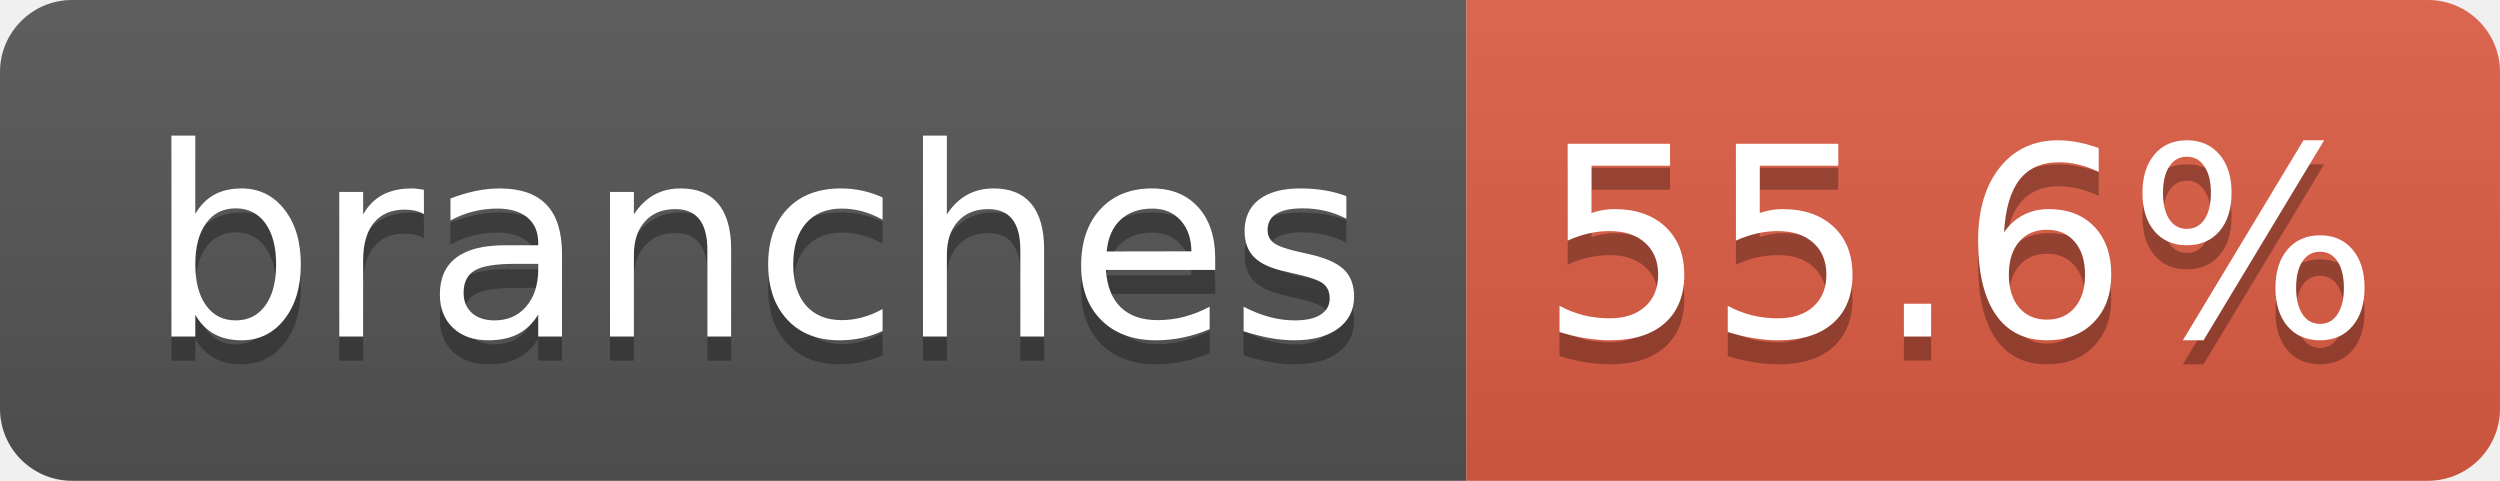
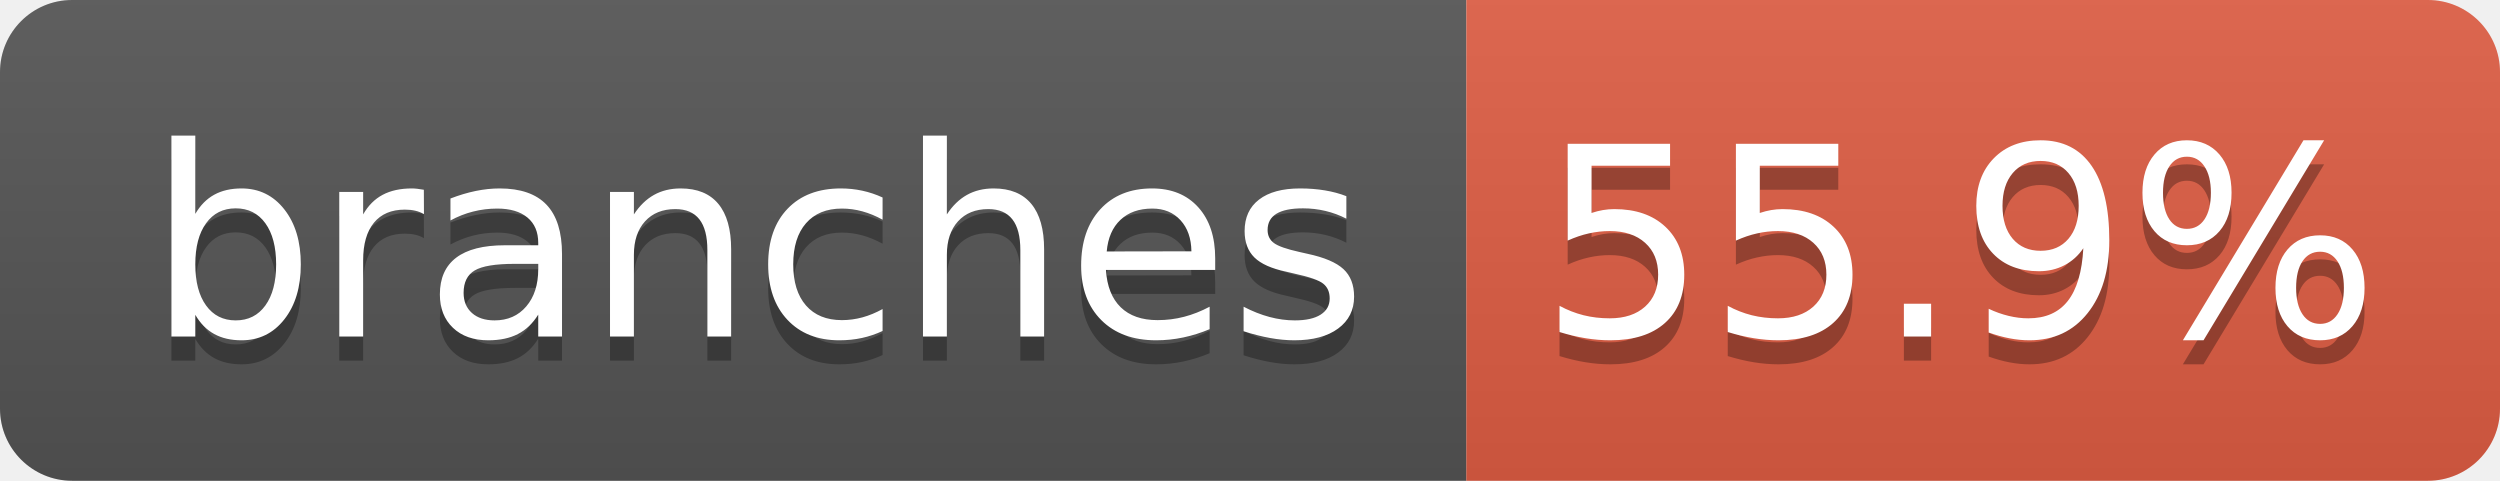
- <svg xmlns="http://www.w3.org/2000/svg" width="104" height="20" role="img" aria-label="branches: 55.6%">
+ <svg xmlns="http://www.w3.org/2000/svg" width="104" height="20" role="img" aria-label="branches: 55.9%">
  <linearGradient id="s" x2="0" y2="100%">
    <stop offset="0" stop-color="#bbb" stop-opacity=".1" />
    <stop offset="1" stop-opacity=".1" />
  </linearGradient>
  <clipPath id="r">
    <rect width="104" height="20" rx="3" fill="#fff" />
  </clipPath>
  <g clip-path="url(#r)">
    <rect width="61" height="20" fill="#555" />
    <rect x="61" width="43" height="20" fill="#e05d44" />
    <rect width="104" height="20" fill="url(#s)" />
  </g>
  <g fill="#fff" text-anchor="middle" font-family="Verdana,Geneva,DejaVu Sans,sans-serif" text-rendering="geometricPrecision" font-size="110">
    <text aria-hidden="true" x="315" y="150" fill="#010101" fill-opacity=".3" transform="scale(.1)" textLength="510">branches</text>
    <text x="315" y="140" transform="scale(.1)" fill="#fff" textLength="510">branches</text>
-     <text aria-hidden="true" x="815" y="150" fill="#010101" fill-opacity=".3" transform="scale(.1)" textLength="330">55.6%</text>
-     <text x="815" y="140" transform="scale(.1)" fill="#fff" textLength="330">55.6%</text>
+     <text aria-hidden="true" x="815" y="150" fill="#010101" fill-opacity=".3" transform="scale(.1)" textLength="330">55.9%</text>
+     <text x="815" y="140" transform="scale(.1)" fill="#fff" textLength="330">55.9%</text>
  </g>
</svg>
